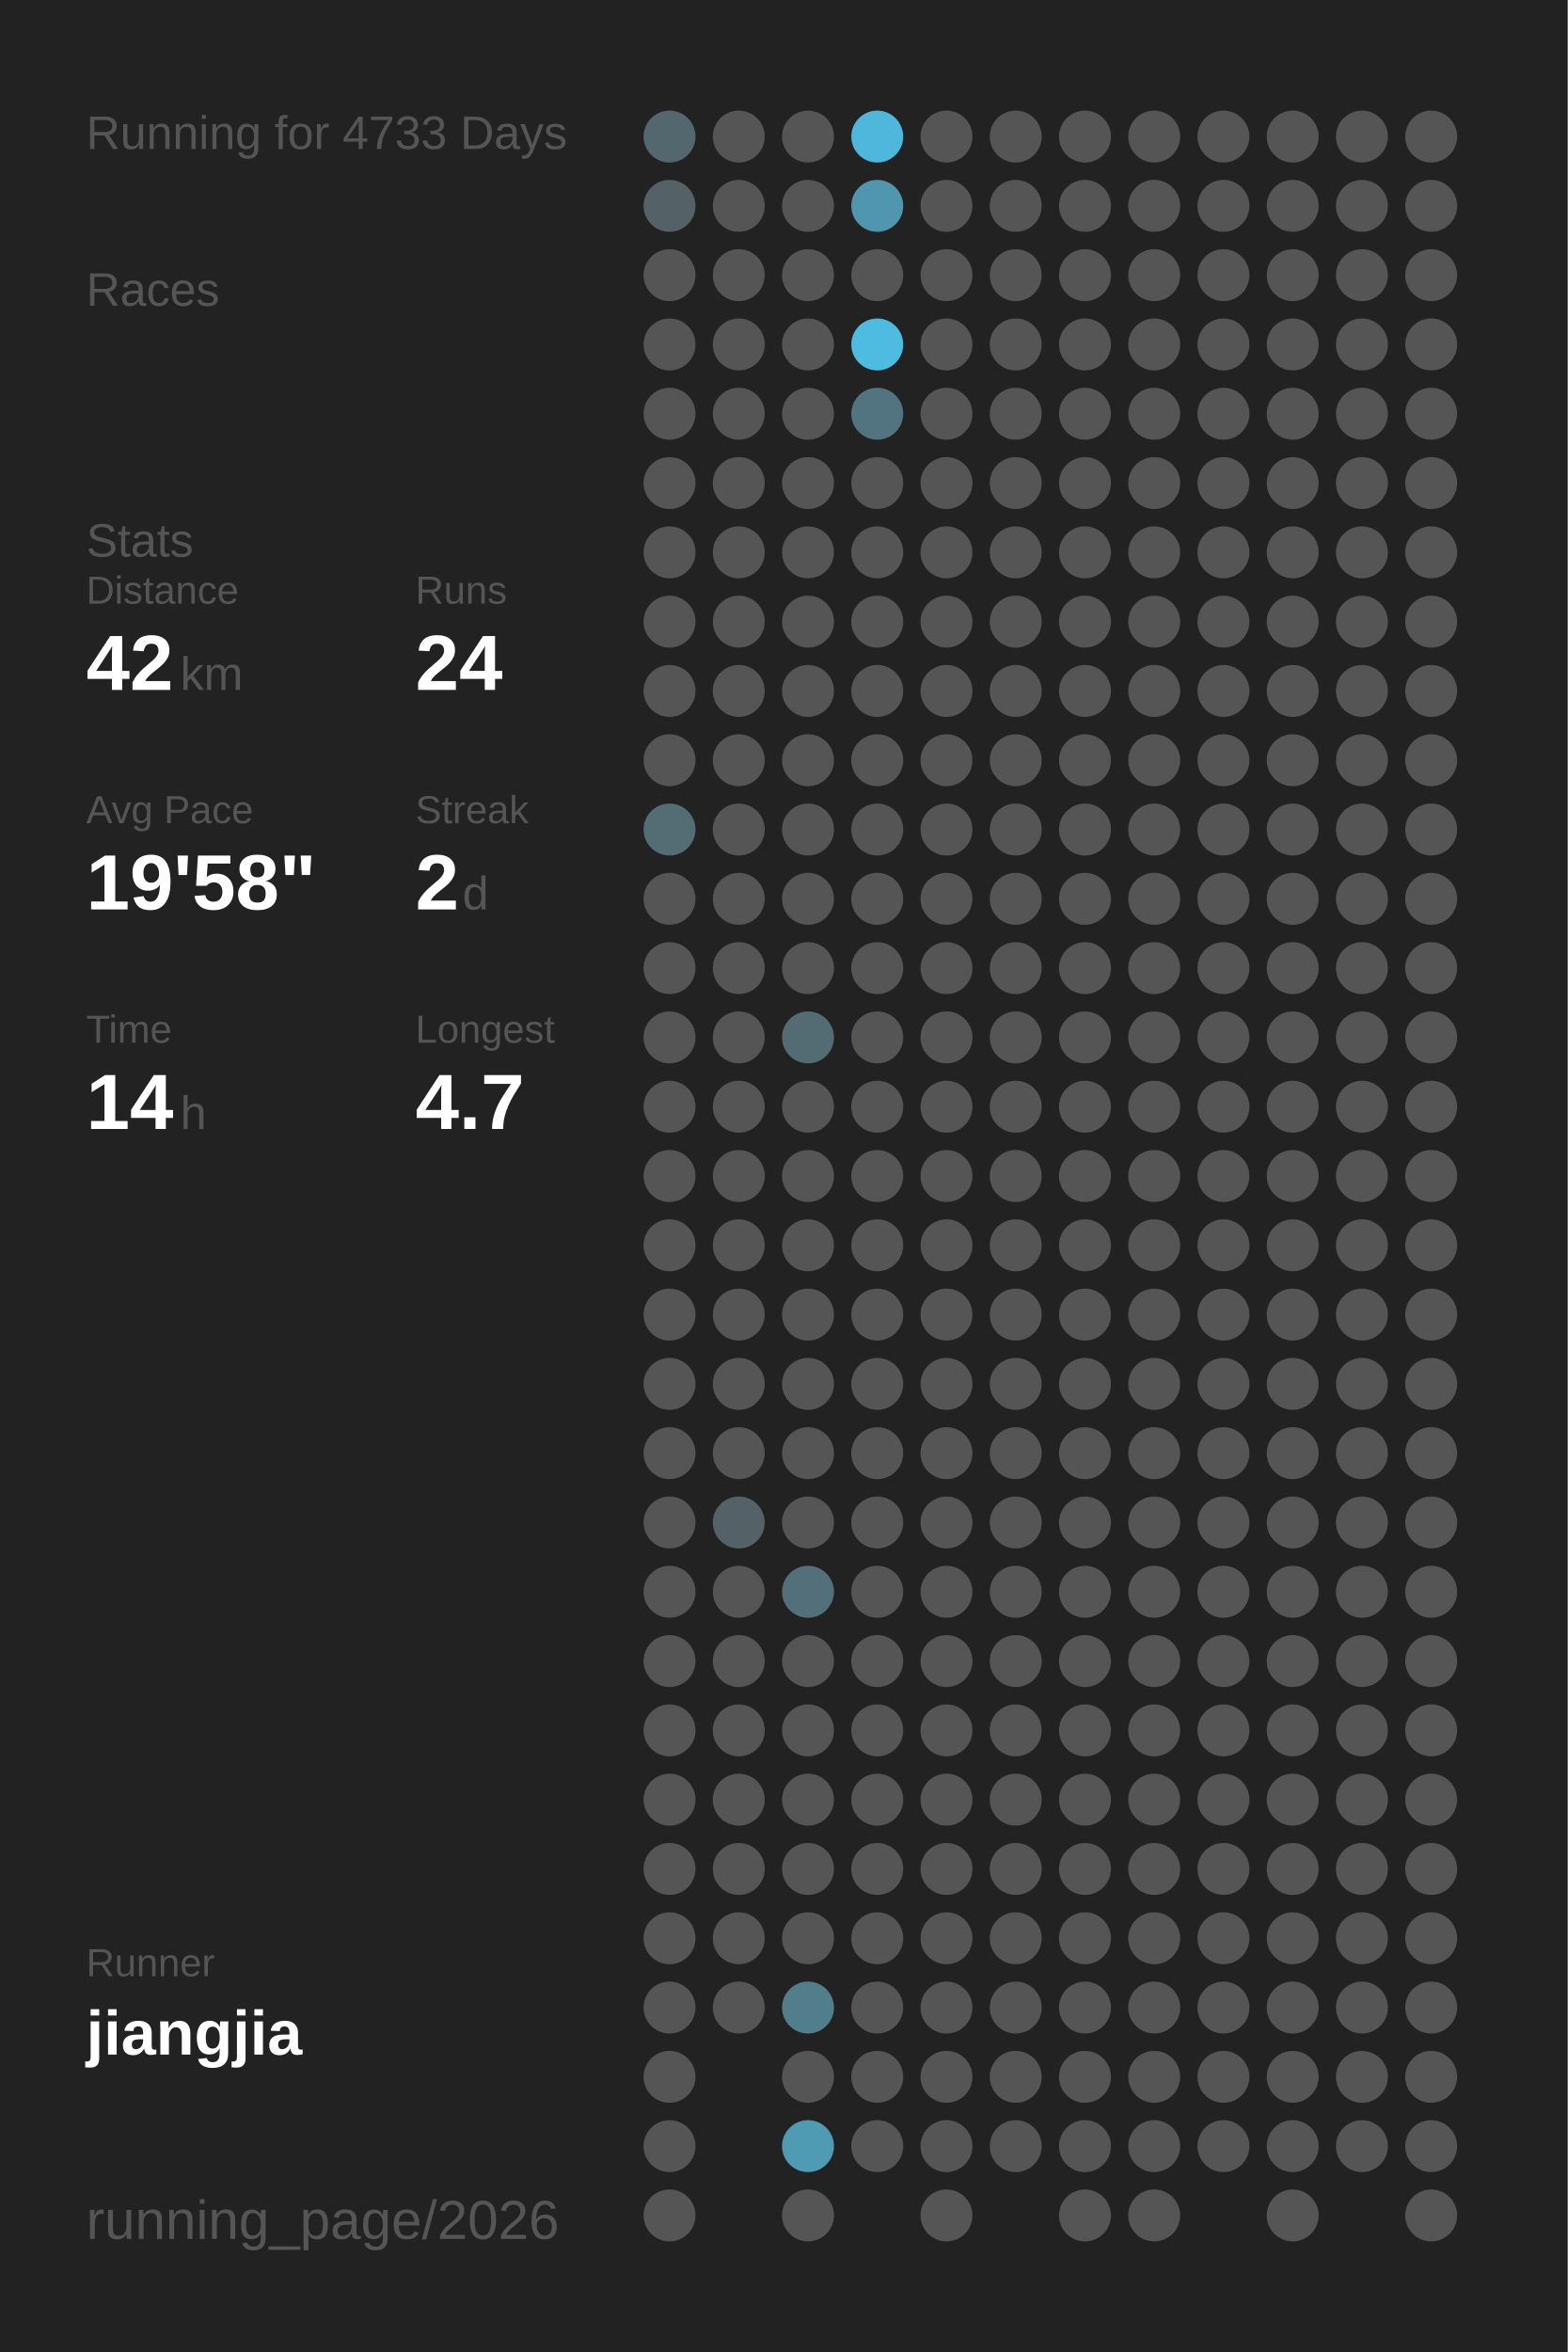
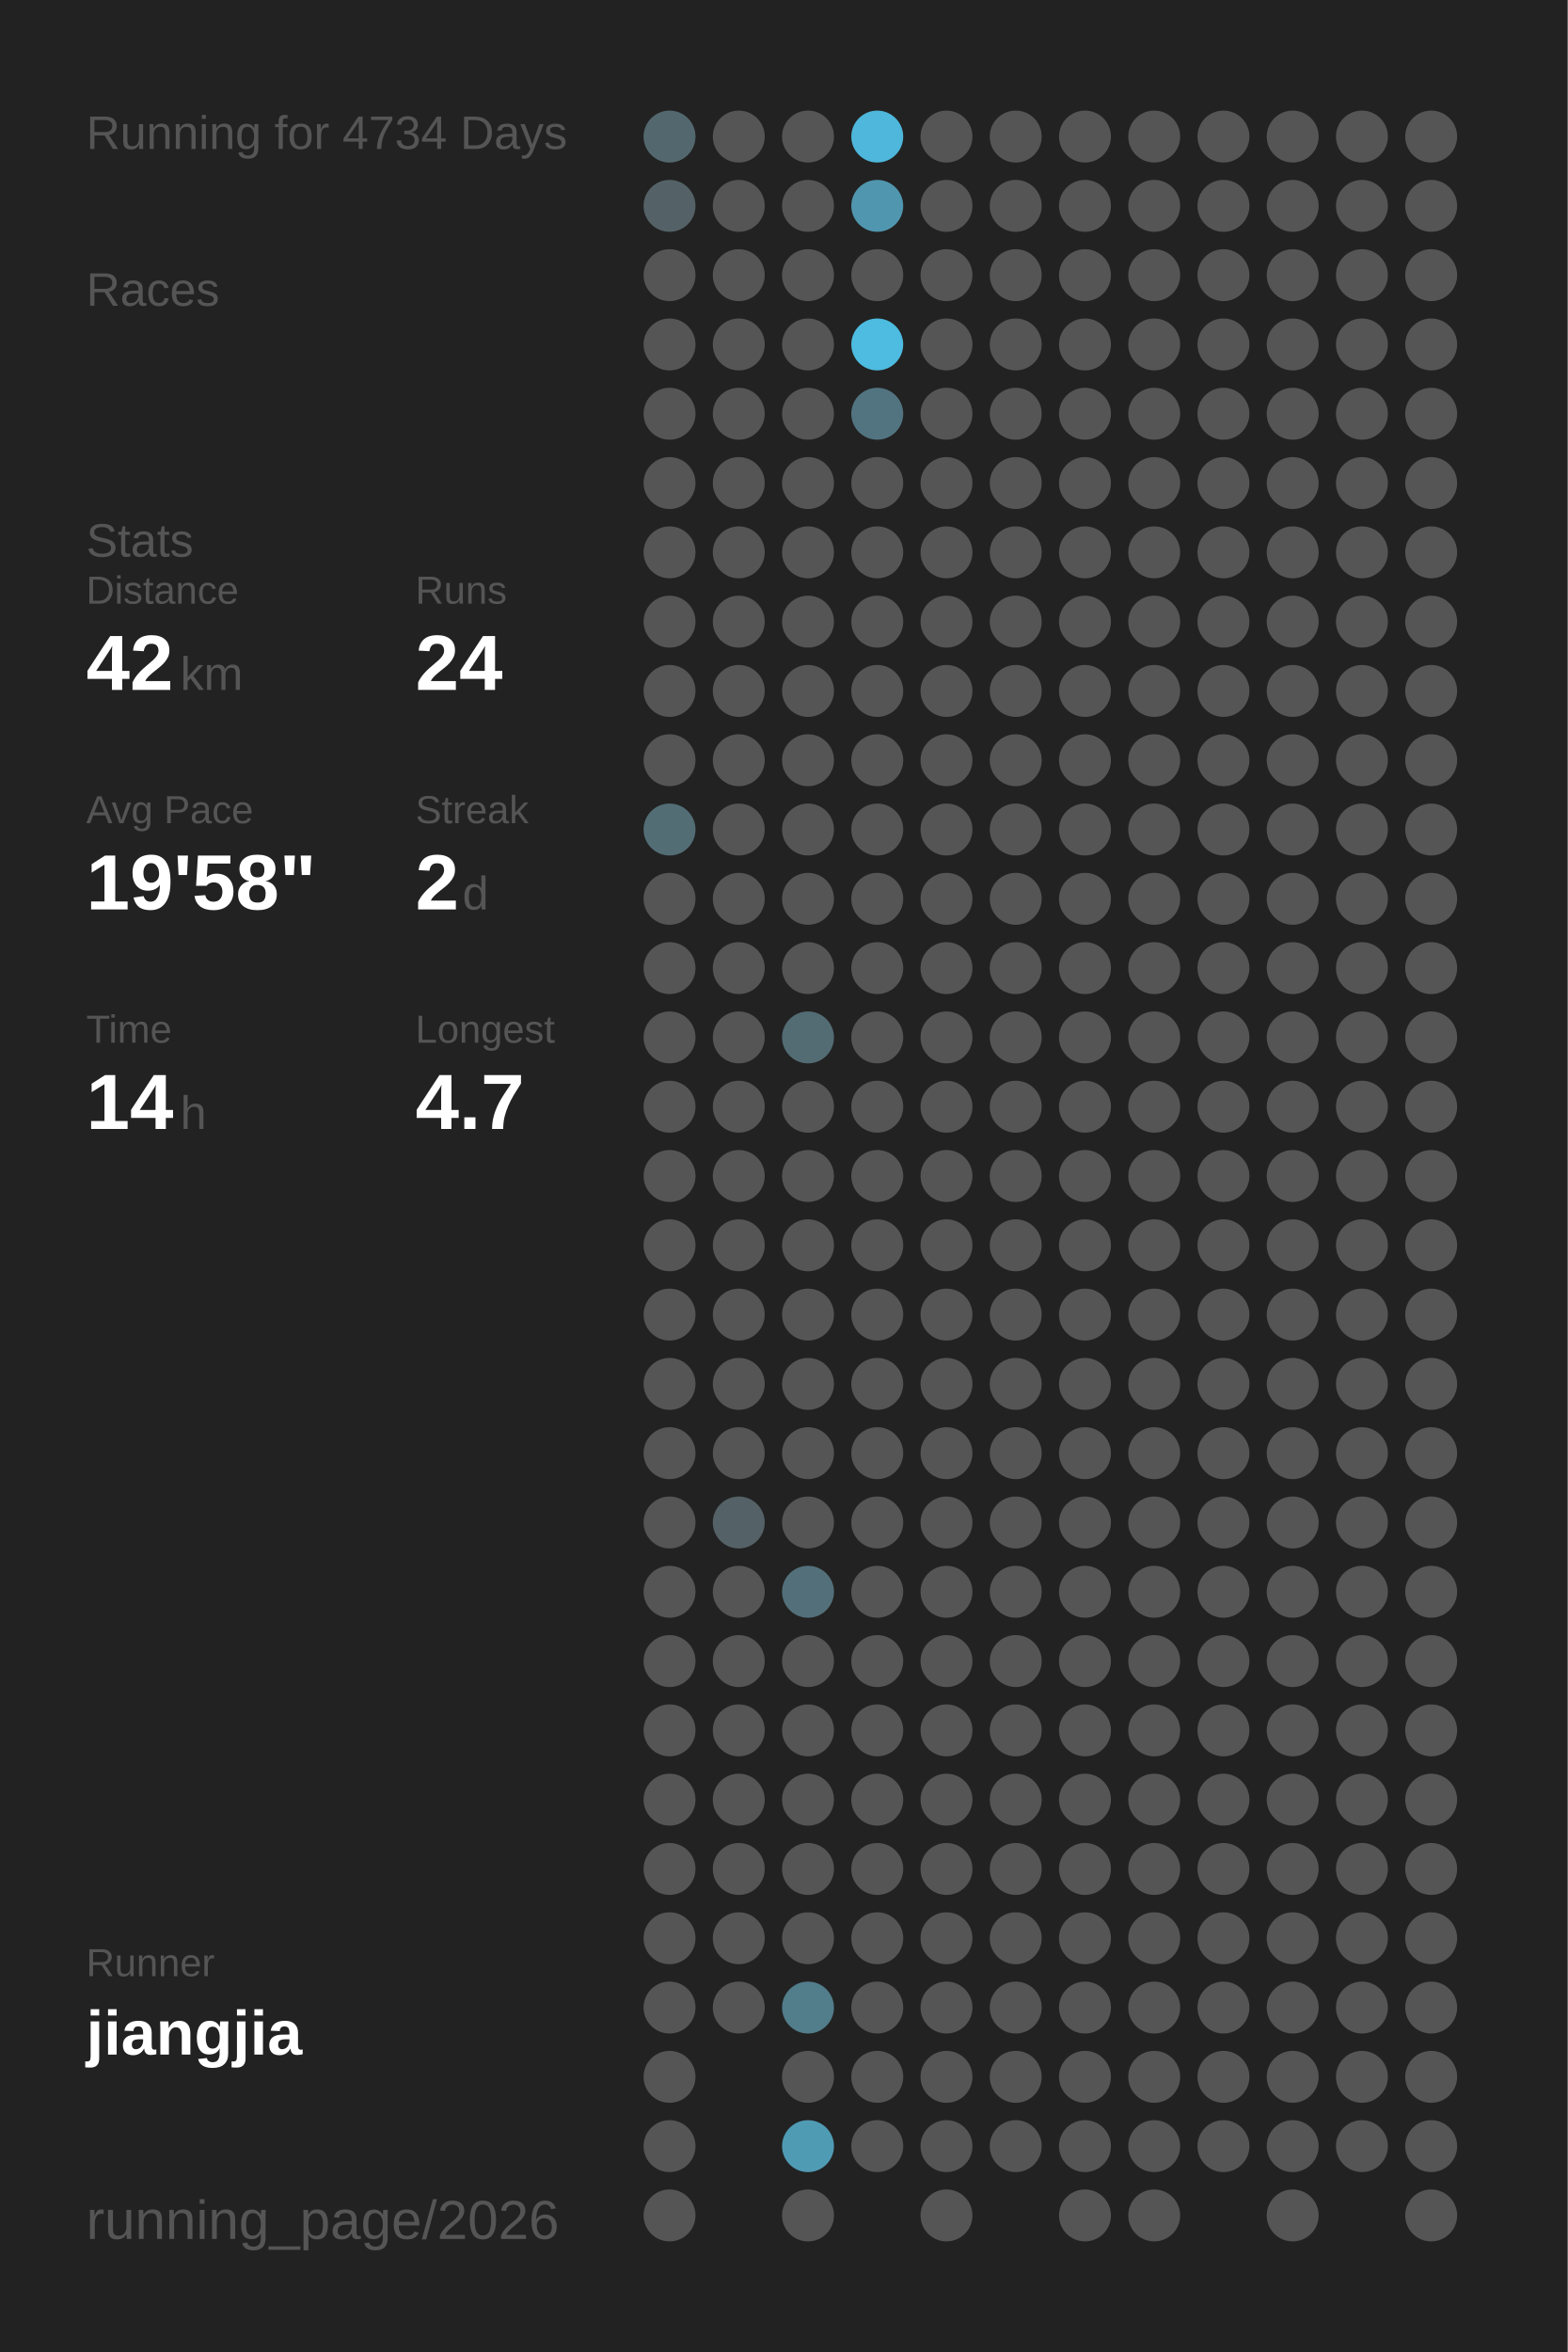
<svg xmlns="http://www.w3.org/2000/svg" baseProfile="full" height="300mm" version="1.1" viewBox="0,0,200,300" width="200mm">
  <defs />
  <rect fill="#222222" height="300" width="200" x="0" y="0" />
-   <text fill="#555555" style="font-size:6px; font-family:Arial;" x="11" y="19">Running for 4733 Days</text>
+   <text fill="#555555" style="font-size:6px; font-family:Arial;" x="11" y="19">Running for 4734 Days</text>
  <text fill="#555555" style="font-size:6px; font-family:Arial;" x="11" y="39">Races</text>
  <text fill="#555555" style="font-size:6px; font-family:Arial;" x="11" y="71">Stats</text>
  <text fill="#555555" style="font-size:5px; font-family:Arial;" x="11" y="77">Distance</text>
  <text fill="#FFFFFF" style="font-size:10px; font-family:Arial; font-weight:bold;" x="11" y="88">42</text>
  <text fill="#555555" style="font-size:6px; font-family:Arial;" x="23" y="88">km</text>
  <text fill="#555555" style="font-size:5px; font-family:Arial;" x="53" y="77">Runs</text>
  <text fill="#FFFFFF" style="font-size:10px; font-family:Arial; font-weight:bold;" x="53" y="88">24</text>
  <text fill="#555555" style="font-size:5px; font-family:Arial;" x="11" y="105">Avg Pace</text>
  <text fill="#FFFFFF" style="font-size:10px; font-family:Arial; font-weight:bold;" x="11" y="116">19'58"</text>
  <text fill="#555555" style="font-size:5px; font-family:Arial;" x="53" y="105">Streak</text>
  <text fill="#FFFFFF" style="font-size:10px; font-family:Arial; font-weight:bold;" x="53" y="116">2</text>
  <text fill="#555555" style="font-size:6px; font-family:Arial;" x="59" y="116">d</text>
  <text fill="#555555" style="font-size:5px; font-family:Arial;" x="11" y="133">Time</text>
  <text fill="#FFFFFF" style="font-size:10px; font-family:Arial; font-weight:bold;" x="11" y="144">14</text>
  <text fill="#555555" style="font-size:6px; font-family:Arial;" x="23" y="144">h</text>
  <text fill="#555555" style="font-size:5px; font-family:Arial;" x="53" y="133">Longest</text>
  <text fill="#FFFFFF" style="font-size:10px; font-family:Arial; font-weight:bold;" x="53" y="144">4.7</text>
  <text fill="#555555" style="font-size:5px; font-family:Arial;" x="11" y="252.065">Runner</text>
  <text fill="#FFFFFF" style="font-size:8px; font-family:Arial; font-weight:bold;" x="11" y="262.065">jiangjia</text>
  <text fill="#555555" style="font-size:7px; font-family:Arial;" x="11" y="285.581">running_page/2026</text>
  <circle cx="85.417" cy="17.419" fill="#53686e" r="3.312" />
  <circle cx="85.417" cy="26.258" fill="#546267" r="3.312" />
  <circle cx="85.417" cy="35.097" fill="#555555" r="3.312" />
  <circle cx="85.417" cy="43.935" fill="#555555" r="3.312" />
  <circle cx="85.417" cy="52.774" fill="#555555" r="3.312" />
  <circle cx="85.417" cy="61.613" fill="#555555" r="3.312" />
  <circle cx="85.417" cy="70.452" fill="#555555" r="3.312" />
  <circle cx="85.417" cy="79.29" fill="#555555" r="3.312" />
  <circle cx="85.417" cy="88.129" fill="#555555" r="3.312" />
  <circle cx="85.417" cy="96.968" fill="#555555" r="3.312" />
  <circle cx="85.417" cy="105.806" fill="#536d75" r="3.312" />
  <circle cx="85.417" cy="114.645" fill="#555555" r="3.312" />
  <circle cx="85.417" cy="123.484" fill="#555555" r="3.312" />
  <circle cx="85.417" cy="132.323" fill="#555555" r="3.312" />
  <circle cx="85.417" cy="141.161" fill="#555555" r="3.312" />
  <circle cx="85.417" cy="150" fill="#555555" r="3.312" />
  <circle cx="85.417" cy="158.839" fill="#555555" r="3.312" />
  <circle cx="85.417" cy="167.677" fill="#555555" r="3.312" />
  <circle cx="85.417" cy="176.516" fill="#555555" r="3.312" />
  <circle cx="85.417" cy="185.355" fill="#555555" r="3.312" />
  <circle cx="85.417" cy="194.194" fill="#555555" r="3.312" />
  <circle cx="85.417" cy="203.032" fill="#555555" r="3.312" />
  <circle cx="85.417" cy="211.871" fill="#555555" r="3.312" />
  <circle cx="85.417" cy="220.71" fill="#555555" r="3.312" />
  <circle cx="85.417" cy="229.548" fill="#555555" r="3.312" />
  <circle cx="85.417" cy="238.387" fill="#555555" r="3.312" />
  <circle cx="85.417" cy="247.226" fill="#555555" r="3.312" />
  <circle cx="85.417" cy="256.065" fill="#555555" r="3.312" />
  <circle cx="85.417" cy="264.903" fill="#555555" r="3.312" />
  <circle cx="85.417" cy="273.742" fill="#555555" r="3.312" />
  <circle cx="85.417" cy="282.581" fill="#555555" r="3.312" />
  <circle cx="94.25" cy="17.419" fill="#555555" r="3.312" />
  <circle cx="94.25" cy="26.258" fill="#555555" r="3.312" />
  <circle cx="94.25" cy="35.097" fill="#555555" r="3.312" />
  <circle cx="94.25" cy="43.935" fill="#555555" r="3.312" />
  <circle cx="94.25" cy="52.774" fill="#555555" r="3.312" />
  <circle cx="94.25" cy="61.613" fill="#555555" r="3.312" />
  <circle cx="94.25" cy="70.452" fill="#555555" r="3.312" />
  <circle cx="94.25" cy="79.29" fill="#555555" r="3.312" />
  <circle cx="94.25" cy="88.129" fill="#555555" r="3.312" />
  <circle cx="94.25" cy="96.968" fill="#555555" r="3.312" />
  <circle cx="94.25" cy="105.806" fill="#555555" r="3.312" />
  <circle cx="94.25" cy="114.645" fill="#555555" r="3.312" />
  <circle cx="94.25" cy="123.484" fill="#555555" r="3.312" />
  <circle cx="94.25" cy="132.323" fill="#555555" r="3.312" />
  <circle cx="94.25" cy="141.161" fill="#555555" r="3.312" />
  <circle cx="94.25" cy="150" fill="#555555" r="3.312" />
  <circle cx="94.25" cy="158.839" fill="#555555" r="3.312" />
  <circle cx="94.25" cy="167.677" fill="#555555" r="3.312" />
  <circle cx="94.25" cy="176.516" fill="#555555" r="3.312" />
  <circle cx="94.25" cy="185.355" fill="#555555" r="3.312" />
  <circle cx="94.25" cy="194.194" fill="#546166" r="3.312" />
  <circle cx="94.25" cy="203.032" fill="#555555" r="3.312" />
  <circle cx="94.25" cy="211.871" fill="#555555" r="3.312" />
  <circle cx="94.25" cy="220.71" fill="#555555" r="3.312" />
  <circle cx="94.25" cy="229.548" fill="#555555" r="3.312" />
  <circle cx="94.25" cy="238.387" fill="#555555" r="3.312" />
  <circle cx="94.25" cy="247.226" fill="#555555" r="3.312" />
  <circle cx="94.25" cy="256.065" fill="#555555" r="3.312" />
  <circle cx="103.083" cy="17.419" fill="#555555" r="3.312" />
  <circle cx="103.083" cy="26.258" fill="#555555" r="3.312" />
  <circle cx="103.083" cy="35.097" fill="#555555" r="3.312" />
  <circle cx="103.083" cy="43.935" fill="#555555" r="3.312" />
  <circle cx="103.083" cy="52.774" fill="#555555" r="3.312" />
  <circle cx="103.083" cy="61.613" fill="#555555" r="3.312" />
  <circle cx="103.083" cy="70.452" fill="#555555" r="3.312" />
  <circle cx="103.083" cy="79.29" fill="#555555" r="3.312" />
  <circle cx="103.083" cy="88.129" fill="#555555" r="3.312" />
  <circle cx="103.083" cy="96.968" fill="#555555" r="3.312" />
  <circle cx="103.083" cy="105.806" fill="#555555" r="3.312" />
  <circle cx="103.083" cy="114.645" fill="#555555" r="3.312" />
  <circle cx="103.083" cy="123.484" fill="#555555" r="3.312" />
  <circle cx="103.083" cy="132.323" fill="#536c74" r="3.312" />
  <circle cx="103.083" cy="141.161" fill="#555555" r="3.312" />
  <circle cx="103.083" cy="150" fill="#555555" r="3.312" />
  <circle cx="103.083" cy="158.839" fill="#555555" r="3.312" />
  <circle cx="103.083" cy="167.677" fill="#555555" r="3.312" />
  <circle cx="103.083" cy="176.516" fill="#555555" r="3.312" />
  <circle cx="103.083" cy="185.355" fill="#555555" r="3.312" />
  <circle cx="103.083" cy="194.194" fill="#555555" r="3.312" />
  <circle cx="103.083" cy="203.032" fill="#53707a" r="3.312" />
  <circle cx="103.083" cy="211.871" fill="#555555" r="3.312" />
  <circle cx="103.083" cy="220.71" fill="#555555" r="3.312" />
  <circle cx="103.083" cy="229.548" fill="#555555" r="3.312" />
  <circle cx="103.083" cy="238.387" fill="#555555" r="3.312" />
  <circle cx="103.083" cy="247.226" fill="#555555" r="3.312" />
  <circle cx="103.083" cy="256.065" fill="#527d8b" r="3.312" />
  <circle cx="103.083" cy="264.903" fill="#555555" r="3.312" />
  <circle cx="103.083" cy="273.742" fill="#509bb4" r="3.312" />
  <circle cx="103.083" cy="282.581" fill="#555555" r="3.312" />
  <circle cx="111.917" cy="17.419" fill="#4eb7db" r="3.312" />
  <circle cx="111.917" cy="26.258" fill="#5096ae" r="3.312" />
  <circle cx="111.917" cy="35.097" fill="#555555" r="3.312" />
  <circle cx="111.917" cy="43.935" fill="#4ebbe0" r="3.312" />
  <circle cx="111.917" cy="52.774" fill="#527480" r="3.312" />
  <circle cx="111.917" cy="61.613" fill="#555555" r="3.312" />
  <circle cx="111.917" cy="70.452" fill="#555555" r="3.312" />
  <circle cx="111.917" cy="79.29" fill="#555555" r="3.312" />
  <circle cx="111.917" cy="88.129" fill="#555555" r="3.312" />
  <circle cx="111.917" cy="96.968" fill="#555555" r="3.312" />
  <circle cx="111.917" cy="105.806" fill="#555555" r="3.312" />
  <circle cx="111.917" cy="114.645" fill="#555555" r="3.312" />
  <circle cx="111.917" cy="123.484" fill="#555555" r="3.312" />
  <circle cx="111.917" cy="132.323" fill="#555555" r="3.312" />
  <circle cx="111.917" cy="141.161" fill="#555555" r="3.312" />
  <circle cx="111.917" cy="150" fill="#555555" r="3.312" />
  <circle cx="111.917" cy="158.839" fill="#555555" r="3.312" />
  <circle cx="111.917" cy="167.677" fill="#555555" r="3.312" />
  <circle cx="111.917" cy="176.516" fill="#555555" r="3.312" />
  <circle cx="111.917" cy="185.355" fill="#555555" r="3.312" />
  <circle cx="111.917" cy="194.194" fill="#555555" r="3.312" />
  <circle cx="111.917" cy="203.032" fill="#555555" r="3.312" />
  <circle cx="111.917" cy="211.871" fill="#555555" r="3.312" />
  <circle cx="111.917" cy="220.71" fill="#555555" r="3.312" />
  <circle cx="111.917" cy="229.548" fill="#555555" r="3.312" />
  <circle cx="111.917" cy="238.387" fill="#555555" r="3.312" />
  <circle cx="111.917" cy="247.226" fill="#555555" r="3.312" />
  <circle cx="111.917" cy="256.065" fill="#555555" r="3.312" />
  <circle cx="111.917" cy="264.903" fill="#555555" r="3.312" />
  <circle cx="111.917" cy="273.742" fill="#555555" r="3.312" />
  <circle cx="120.75" cy="17.419" fill="#555555" r="3.312" />
  <circle cx="120.75" cy="26.258" fill="#555555" r="3.312" />
  <circle cx="120.75" cy="35.097" fill="#555555" r="3.312" />
  <circle cx="120.75" cy="43.935" fill="#555555" r="3.312" />
  <circle cx="120.75" cy="52.774" fill="#555555" r="3.312" />
  <circle cx="120.75" cy="61.613" fill="#555555" r="3.312" />
  <circle cx="120.75" cy="70.452" fill="#555555" r="3.312" />
  <circle cx="120.75" cy="79.29" fill="#555555" r="3.312" />
  <circle cx="120.75" cy="88.129" fill="#555555" r="3.312" />
  <circle cx="120.75" cy="96.968" fill="#555555" r="3.312" />
  <circle cx="120.75" cy="105.806" fill="#555555" r="3.312" />
  <circle cx="120.75" cy="114.645" fill="#555555" r="3.312" />
  <circle cx="120.75" cy="123.484" fill="#555555" r="3.312" />
  <circle cx="120.75" cy="132.323" fill="#555555" r="3.312" />
  <circle cx="120.75" cy="141.161" fill="#555555" r="3.312" />
  <circle cx="120.75" cy="150" fill="#555555" r="3.312" />
  <circle cx="120.75" cy="158.839" fill="#555555" r="3.312" />
  <circle cx="120.75" cy="167.677" fill="#555555" r="3.312" />
  <circle cx="120.75" cy="176.516" fill="#555555" r="3.312" />
  <circle cx="120.75" cy="185.355" fill="#555555" r="3.312" />
  <circle cx="120.75" cy="194.194" fill="#555555" r="3.312" />
  <circle cx="120.75" cy="203.032" fill="#555555" r="3.312" />
  <circle cx="120.75" cy="211.871" fill="#555555" r="3.312" />
  <circle cx="120.75" cy="220.71" fill="#555555" r="3.312" />
  <circle cx="120.75" cy="229.548" fill="#555555" r="3.312" />
  <circle cx="120.75" cy="238.387" fill="#555555" r="3.312" />
  <circle cx="120.75" cy="247.226" fill="#555555" r="3.312" />
  <circle cx="120.75" cy="256.065" fill="#555555" r="3.312" />
  <circle cx="120.75" cy="264.903" fill="#555555" r="3.312" />
  <circle cx="120.75" cy="273.742" fill="#555555" r="3.312" />
  <circle cx="120.75" cy="282.581" fill="#555555" r="3.312" />
  <circle cx="129.583" cy="17.419" fill="#555555" r="3.312" />
  <circle cx="129.583" cy="26.258" fill="#555555" r="3.312" />
  <circle cx="129.583" cy="35.097" fill="#555555" r="3.312" />
  <circle cx="129.583" cy="43.935" fill="#555555" r="3.312" />
  <circle cx="129.583" cy="52.774" fill="#555555" r="3.312" />
  <circle cx="129.583" cy="61.613" fill="#555555" r="3.312" />
  <circle cx="129.583" cy="70.452" fill="#555555" r="3.312" />
  <circle cx="129.583" cy="79.29" fill="#555555" r="3.312" />
  <circle cx="129.583" cy="88.129" fill="#555555" r="3.312" />
  <circle cx="129.583" cy="96.968" fill="#555555" r="3.312" />
  <circle cx="129.583" cy="105.806" fill="#555555" r="3.312" />
  <circle cx="129.583" cy="114.645" fill="#555555" r="3.312" />
  <circle cx="129.583" cy="123.484" fill="#555555" r="3.312" />
  <circle cx="129.583" cy="132.323" fill="#555555" r="3.312" />
  <circle cx="129.583" cy="141.161" fill="#555555" r="3.312" />
  <circle cx="129.583" cy="150" fill="#555555" r="3.312" />
  <circle cx="129.583" cy="158.839" fill="#555555" r="3.312" />
  <circle cx="129.583" cy="167.677" fill="#555555" r="3.312" />
  <circle cx="129.583" cy="176.516" fill="#555555" r="3.312" />
  <circle cx="129.583" cy="185.355" fill="#555555" r="3.312" />
  <circle cx="129.583" cy="194.194" fill="#555555" r="3.312" />
  <circle cx="129.583" cy="203.032" fill="#555555" r="3.312" />
  <circle cx="129.583" cy="211.871" fill="#555555" r="3.312" />
  <circle cx="129.583" cy="220.71" fill="#555555" r="3.312" />
  <circle cx="129.583" cy="229.548" fill="#555555" r="3.312" />
  <circle cx="129.583" cy="238.387" fill="#555555" r="3.312" />
  <circle cx="129.583" cy="247.226" fill="#555555" r="3.312" />
  <circle cx="129.583" cy="256.065" fill="#555555" r="3.312" />
  <circle cx="129.583" cy="264.903" fill="#555555" r="3.312" />
  <circle cx="129.583" cy="273.742" fill="#555555" r="3.312" />
  <circle cx="138.417" cy="17.419" fill="#555555" r="3.312" />
  <circle cx="138.417" cy="26.258" fill="#555555" r="3.312" />
  <circle cx="138.417" cy="35.097" fill="#555555" r="3.312" />
  <circle cx="138.417" cy="43.935" fill="#555555" r="3.312" />
  <circle cx="138.417" cy="52.774" fill="#555555" r="3.312" />
  <circle cx="138.417" cy="61.613" fill="#555555" r="3.312" />
  <circle cx="138.417" cy="70.452" fill="#555555" r="3.312" />
  <circle cx="138.417" cy="79.29" fill="#555555" r="3.312" />
  <circle cx="138.417" cy="88.129" fill="#555555" r="3.312" />
  <circle cx="138.417" cy="96.968" fill="#555555" r="3.312" />
  <circle cx="138.417" cy="105.806" fill="#555555" r="3.312" />
  <circle cx="138.417" cy="114.645" fill="#555555" r="3.312" />
  <circle cx="138.417" cy="123.484" fill="#555555" r="3.312" />
  <circle cx="138.417" cy="132.323" fill="#555555" r="3.312" />
  <circle cx="138.417" cy="141.161" fill="#555555" r="3.312" />
  <circle cx="138.417" cy="150" fill="#555555" r="3.312" />
  <circle cx="138.417" cy="158.839" fill="#555555" r="3.312" />
  <circle cx="138.417" cy="167.677" fill="#555555" r="3.312" />
  <circle cx="138.417" cy="176.516" fill="#555555" r="3.312" />
  <circle cx="138.417" cy="185.355" fill="#555555" r="3.312" />
  <circle cx="138.417" cy="194.194" fill="#555555" r="3.312" />
  <circle cx="138.417" cy="203.032" fill="#555555" r="3.312" />
  <circle cx="138.417" cy="211.871" fill="#555555" r="3.312" />
  <circle cx="138.417" cy="220.71" fill="#555555" r="3.312" />
  <circle cx="138.417" cy="229.548" fill="#555555" r="3.312" />
  <circle cx="138.417" cy="238.387" fill="#555555" r="3.312" />
  <circle cx="138.417" cy="247.226" fill="#555555" r="3.312" />
  <circle cx="138.417" cy="256.065" fill="#555555" r="3.312" />
  <circle cx="138.417" cy="264.903" fill="#555555" r="3.312" />
  <circle cx="138.417" cy="273.742" fill="#555555" r="3.312" />
  <circle cx="138.417" cy="282.581" fill="#555555" r="3.312" />
  <circle cx="147.25" cy="17.419" fill="#555555" r="3.312" />
  <circle cx="147.25" cy="26.258" fill="#555555" r="3.312" />
  <circle cx="147.25" cy="35.097" fill="#555555" r="3.312" />
  <circle cx="147.25" cy="43.935" fill="#555555" r="3.312" />
  <circle cx="147.25" cy="52.774" fill="#555555" r="3.312" />
  <circle cx="147.25" cy="61.613" fill="#555555" r="3.312" />
  <circle cx="147.25" cy="70.452" fill="#555555" r="3.312" />
  <circle cx="147.25" cy="79.29" fill="#555555" r="3.312" />
  <circle cx="147.25" cy="88.129" fill="#555555" r="3.312" />
  <circle cx="147.25" cy="96.968" fill="#555555" r="3.312" />
  <circle cx="147.25" cy="105.806" fill="#555555" r="3.312" />
  <circle cx="147.25" cy="114.645" fill="#555555" r="3.312" />
  <circle cx="147.25" cy="123.484" fill="#555555" r="3.312" />
  <circle cx="147.25" cy="132.323" fill="#555555" r="3.312" />
  <circle cx="147.25" cy="141.161" fill="#555555" r="3.312" />
  <circle cx="147.25" cy="150" fill="#555555" r="3.312" />
  <circle cx="147.25" cy="158.839" fill="#555555" r="3.312" />
  <circle cx="147.25" cy="167.677" fill="#555555" r="3.312" />
  <circle cx="147.25" cy="176.516" fill="#555555" r="3.312" />
  <circle cx="147.25" cy="185.355" fill="#555555" r="3.312" />
  <circle cx="147.25" cy="194.194" fill="#555555" r="3.312" />
  <circle cx="147.25" cy="203.032" fill="#555555" r="3.312" />
  <circle cx="147.25" cy="211.871" fill="#555555" r="3.312" />
  <circle cx="147.25" cy="220.71" fill="#555555" r="3.312" />
  <circle cx="147.25" cy="229.548" fill="#555555" r="3.312" />
  <circle cx="147.25" cy="238.387" fill="#555555" r="3.312" />
  <circle cx="147.25" cy="247.226" fill="#555555" r="3.312" />
  <circle cx="147.25" cy="256.065" fill="#555555" r="3.312" />
  <circle cx="147.25" cy="264.903" fill="#555555" r="3.312" />
  <circle cx="147.25" cy="273.742" fill="#555555" r="3.312" />
  <circle cx="147.25" cy="282.581" fill="#555555" r="3.312" />
  <circle cx="156.083" cy="17.419" fill="#555555" r="3.312" />
  <circle cx="156.083" cy="26.258" fill="#555555" r="3.312" />
  <circle cx="156.083" cy="35.097" fill="#555555" r="3.312" />
  <circle cx="156.083" cy="43.935" fill="#555555" r="3.312" />
  <circle cx="156.083" cy="52.774" fill="#555555" r="3.312" />
  <circle cx="156.083" cy="61.613" fill="#555555" r="3.312" />
  <circle cx="156.083" cy="70.452" fill="#555555" r="3.312" />
  <circle cx="156.083" cy="79.29" fill="#555555" r="3.312" />
  <circle cx="156.083" cy="88.129" fill="#555555" r="3.312" />
  <circle cx="156.083" cy="96.968" fill="#555555" r="3.312" />
  <circle cx="156.083" cy="105.806" fill="#555555" r="3.312" />
  <circle cx="156.083" cy="114.645" fill="#555555" r="3.312" />
  <circle cx="156.083" cy="123.484" fill="#555555" r="3.312" />
  <circle cx="156.083" cy="132.323" fill="#555555" r="3.312" />
  <circle cx="156.083" cy="141.161" fill="#555555" r="3.312" />
  <circle cx="156.083" cy="150" fill="#555555" r="3.312" />
  <circle cx="156.083" cy="158.839" fill="#555555" r="3.312" />
  <circle cx="156.083" cy="167.677" fill="#555555" r="3.312" />
  <circle cx="156.083" cy="176.516" fill="#555555" r="3.312" />
  <circle cx="156.083" cy="185.355" fill="#555555" r="3.312" />
  <circle cx="156.083" cy="194.194" fill="#555555" r="3.312" />
  <circle cx="156.083" cy="203.032" fill="#555555" r="3.312" />
  <circle cx="156.083" cy="211.871" fill="#555555" r="3.312" />
  <circle cx="156.083" cy="220.71" fill="#555555" r="3.312" />
  <circle cx="156.083" cy="229.548" fill="#555555" r="3.312" />
  <circle cx="156.083" cy="238.387" fill="#555555" r="3.312" />
  <circle cx="156.083" cy="247.226" fill="#555555" r="3.312" />
  <circle cx="156.083" cy="256.065" fill="#555555" r="3.312" />
  <circle cx="156.083" cy="264.903" fill="#555555" r="3.312" />
  <circle cx="156.083" cy="273.742" fill="#555555" r="3.312" />
  <circle cx="164.917" cy="17.419" fill="#555555" r="3.312" />
  <circle cx="164.917" cy="26.258" fill="#555555" r="3.312" />
  <circle cx="164.917" cy="35.097" fill="#555555" r="3.312" />
  <circle cx="164.917" cy="43.935" fill="#555555" r="3.312" />
  <circle cx="164.917" cy="52.774" fill="#555555" r="3.312" />
  <circle cx="164.917" cy="61.613" fill="#555555" r="3.312" />
  <circle cx="164.917" cy="70.452" fill="#555555" r="3.312" />
  <circle cx="164.917" cy="79.29" fill="#555555" r="3.312" />
  <circle cx="164.917" cy="88.129" fill="#555555" r="3.312" />
  <circle cx="164.917" cy="96.968" fill="#555555" r="3.312" />
  <circle cx="164.917" cy="105.806" fill="#555555" r="3.312" />
  <circle cx="164.917" cy="114.645" fill="#555555" r="3.312" />
  <circle cx="164.917" cy="123.484" fill="#555555" r="3.312" />
  <circle cx="164.917" cy="132.323" fill="#555555" r="3.312" />
  <circle cx="164.917" cy="141.161" fill="#555555" r="3.312" />
  <circle cx="164.917" cy="150" fill="#555555" r="3.312" />
  <circle cx="164.917" cy="158.839" fill="#555555" r="3.312" />
  <circle cx="164.917" cy="167.677" fill="#555555" r="3.312" />
  <circle cx="164.917" cy="176.516" fill="#555555" r="3.312" />
  <circle cx="164.917" cy="185.355" fill="#555555" r="3.312" />
  <circle cx="164.917" cy="194.194" fill="#555555" r="3.312" />
  <circle cx="164.917" cy="203.032" fill="#555555" r="3.312" />
  <circle cx="164.917" cy="211.871" fill="#555555" r="3.312" />
  <circle cx="164.917" cy="220.71" fill="#555555" r="3.312" />
  <circle cx="164.917" cy="229.548" fill="#555555" r="3.312" />
  <circle cx="164.917" cy="238.387" fill="#555555" r="3.312" />
  <circle cx="164.917" cy="247.226" fill="#555555" r="3.312" />
  <circle cx="164.917" cy="256.065" fill="#555555" r="3.312" />
  <circle cx="164.917" cy="264.903" fill="#555555" r="3.312" />
  <circle cx="164.917" cy="273.742" fill="#555555" r="3.312" />
  <circle cx="164.917" cy="282.581" fill="#555555" r="3.312" />
  <circle cx="173.75" cy="17.419" fill="#555555" r="3.312" />
  <circle cx="173.75" cy="26.258" fill="#555555" r="3.312" />
  <circle cx="173.75" cy="35.097" fill="#555555" r="3.312" />
  <circle cx="173.75" cy="43.935" fill="#555555" r="3.312" />
  <circle cx="173.75" cy="52.774" fill="#555555" r="3.312" />
  <circle cx="173.75" cy="61.613" fill="#555555" r="3.312" />
  <circle cx="173.75" cy="70.452" fill="#555555" r="3.312" />
  <circle cx="173.75" cy="79.29" fill="#555555" r="3.312" />
  <circle cx="173.75" cy="88.129" fill="#555555" r="3.312" />
  <circle cx="173.75" cy="96.968" fill="#555555" r="3.312" />
  <circle cx="173.75" cy="105.806" fill="#555555" r="3.312" />
  <circle cx="173.75" cy="114.645" fill="#555555" r="3.312" />
  <circle cx="173.75" cy="123.484" fill="#555555" r="3.312" />
  <circle cx="173.75" cy="132.323" fill="#555555" r="3.312" />
  <circle cx="173.75" cy="141.161" fill="#555555" r="3.312" />
  <circle cx="173.75" cy="150" fill="#555555" r="3.312" />
  <circle cx="173.75" cy="158.839" fill="#555555" r="3.312" />
  <circle cx="173.75" cy="167.677" fill="#555555" r="3.312" />
  <circle cx="173.75" cy="176.516" fill="#555555" r="3.312" />
  <circle cx="173.75" cy="185.355" fill="#555555" r="3.312" />
  <circle cx="173.75" cy="194.194" fill="#555555" r="3.312" />
  <circle cx="173.75" cy="203.032" fill="#555555" r="3.312" />
  <circle cx="173.75" cy="211.871" fill="#555555" r="3.312" />
  <circle cx="173.75" cy="220.71" fill="#555555" r="3.312" />
  <circle cx="173.75" cy="229.548" fill="#555555" r="3.312" />
  <circle cx="173.75" cy="238.387" fill="#555555" r="3.312" />
  <circle cx="173.75" cy="247.226" fill="#555555" r="3.312" />
  <circle cx="173.75" cy="256.065" fill="#555555" r="3.312" />
  <circle cx="173.75" cy="264.903" fill="#555555" r="3.312" />
  <circle cx="173.75" cy="273.742" fill="#555555" r="3.312" />
  <circle cx="182.583" cy="17.419" fill="#555555" r="3.312" />
  <circle cx="182.583" cy="26.258" fill="#555555" r="3.312" />
  <circle cx="182.583" cy="35.097" fill="#555555" r="3.312" />
  <circle cx="182.583" cy="43.935" fill="#555555" r="3.312" />
  <circle cx="182.583" cy="52.774" fill="#555555" r="3.312" />
  <circle cx="182.583" cy="61.613" fill="#555555" r="3.312" />
  <circle cx="182.583" cy="70.452" fill="#555555" r="3.312" />
  <circle cx="182.583" cy="79.29" fill="#555555" r="3.312" />
  <circle cx="182.583" cy="88.129" fill="#555555" r="3.312" />
  <circle cx="182.583" cy="96.968" fill="#555555" r="3.312" />
  <circle cx="182.583" cy="105.806" fill="#555555" r="3.312" />
  <circle cx="182.583" cy="114.645" fill="#555555" r="3.312" />
  <circle cx="182.583" cy="123.484" fill="#555555" r="3.312" />
  <circle cx="182.583" cy="132.323" fill="#555555" r="3.312" />
  <circle cx="182.583" cy="141.161" fill="#555555" r="3.312" />
  <circle cx="182.583" cy="150" fill="#555555" r="3.312" />
  <circle cx="182.583" cy="158.839" fill="#555555" r="3.312" />
  <circle cx="182.583" cy="167.677" fill="#555555" r="3.312" />
  <circle cx="182.583" cy="176.516" fill="#555555" r="3.312" />
  <circle cx="182.583" cy="185.355" fill="#555555" r="3.312" />
  <circle cx="182.583" cy="194.194" fill="#555555" r="3.312" />
  <circle cx="182.583" cy="203.032" fill="#555555" r="3.312" />
  <circle cx="182.583" cy="211.871" fill="#555555" r="3.312" />
  <circle cx="182.583" cy="220.71" fill="#555555" r="3.312" />
  <circle cx="182.583" cy="229.548" fill="#555555" r="3.312" />
  <circle cx="182.583" cy="238.387" fill="#555555" r="3.312" />
  <circle cx="182.583" cy="247.226" fill="#555555" r="3.312" />
  <circle cx="182.583" cy="256.065" fill="#555555" r="3.312" />
  <circle cx="182.583" cy="264.903" fill="#555555" r="3.312" />
  <circle cx="182.583" cy="273.742" fill="#555555" r="3.312" />
  <circle cx="182.583" cy="282.581" fill="#555555" r="3.312" />
</svg>
